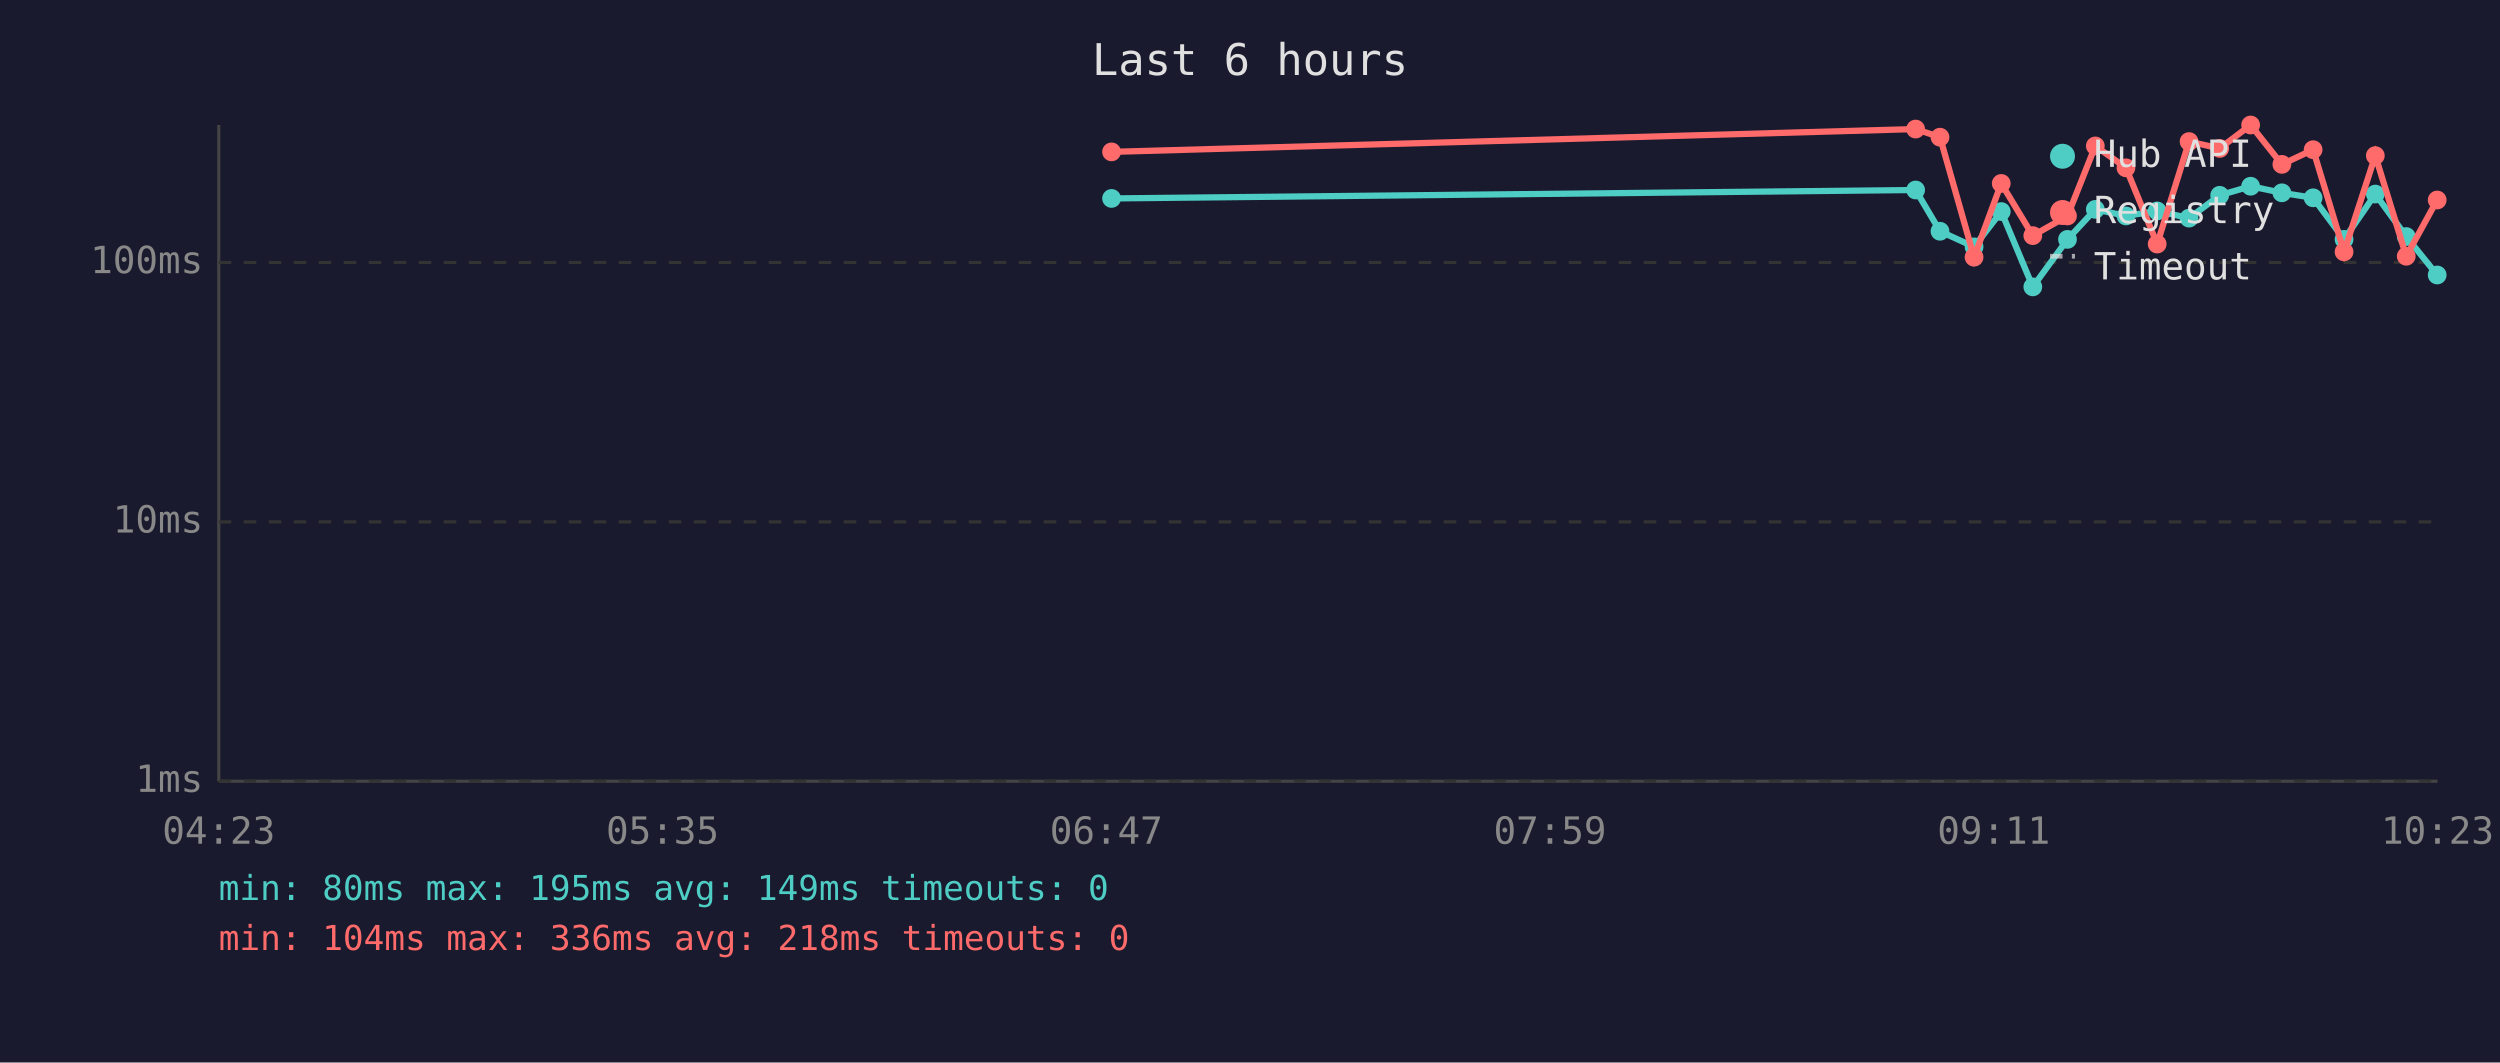
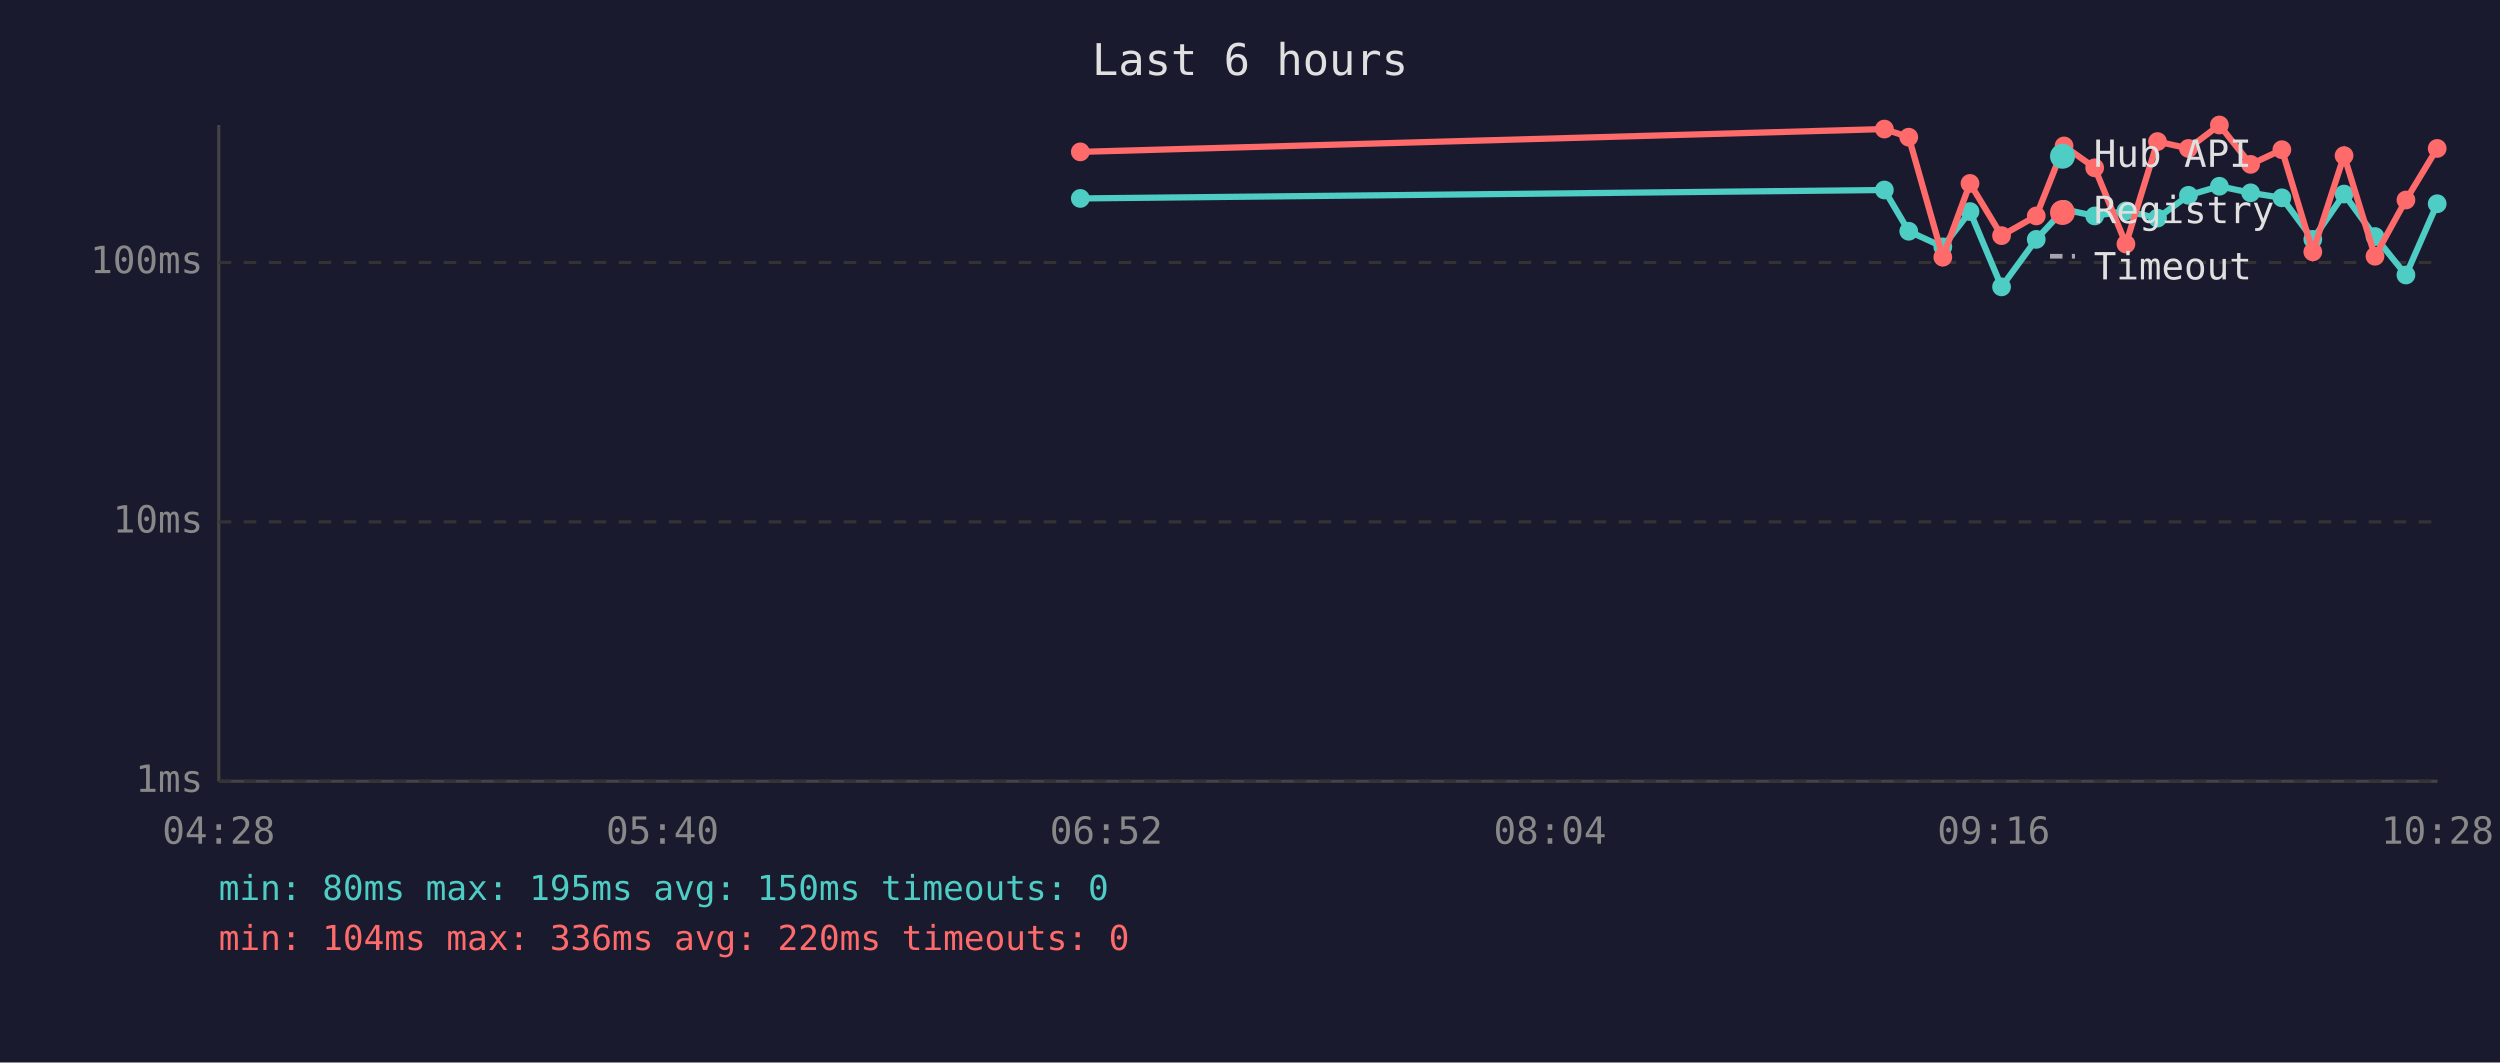
<svg xmlns="http://www.w3.org/2000/svg" viewBox="0 0 800 340" font-family="monospace" font-size="12">
  <rect width="800" height="340" fill="#1a1a2e" />
  <text x="400" y="24" fill="#e0e0e0" font-size="14" text-anchor="middle">Last 6 hours</text>
  <line x1="70" y1="40" x2="70" y2="250" stroke="#444" stroke-width="1" />
  <line x1="70" y1="250" x2="780" y2="250" stroke="#444" stroke-width="1" />
  <line x1="70" y1="250" x2="780" y2="250" stroke="#333" stroke-width="1" stroke-dasharray="4" />
  <text x="65" y="250" fill="#888" text-anchor="end" dominant-baseline="middle">1ms</text>
  <line x1="70" y1="167" x2="780" y2="167" stroke="#333" stroke-width="1" stroke-dasharray="4" />
  <text x="65" y="167" fill="#888" text-anchor="end" dominant-baseline="middle">10ms</text>
  <line x1="70" y1="84" x2="780" y2="84" stroke="#333" stroke-width="1" stroke-dasharray="4" />
  <text x="65" y="84" fill="#888" text-anchor="end" dominant-baseline="middle">100ms</text>
-   <text x="70" y="270" fill="#888" text-anchor="middle">04:23</text>
-   <text x="212" y="270" fill="#888" text-anchor="middle">05:35</text>
-   <text x="354" y="270" fill="#888" text-anchor="middle">06:47</text>
-   <text x="496" y="270" fill="#888" text-anchor="middle">07:59</text>
-   <text x="638" y="270" fill="#888" text-anchor="middle">09:11</text>
-   <text x="780" y="270" fill="#888" text-anchor="middle">10:23</text>
-   <polyline points="355.7,63.5 613.0,60.8 620.8,74.0 631.7,79.0 640.4,67.7 650.5,91.8 661.6,76.6 670.5,67.0 680.3,69.1 690.3,67.5 700.5,69.8 710.3,62.5 720.2,59.6 730.2,61.7 740.2,63.3 750.1,76.6 760.1,62.1 770.0,75.7 779.9,88.0" fill="none" stroke="#4ecdc4" stroke-width="2" opacity="1" />
-   <circle cx="355.7" cy="63.5" r="3" fill="#4ecdc4" />
-   <circle cx="613.0" cy="60.8" r="3" fill="#4ecdc4" />
-   <circle cx="620.8" cy="74.0" r="3" fill="#4ecdc4" />
-   <circle cx="631.7" cy="79.0" r="3" fill="#4ecdc4" />
-   <circle cx="640.4" cy="67.7" r="3" fill="#4ecdc4" />
-   <circle cx="650.5" cy="91.8" r="3" fill="#4ecdc4" />
-   <circle cx="661.6" cy="76.6" r="3" fill="#4ecdc4" />
-   <circle cx="670.5" cy="67.0" r="3" fill="#4ecdc4" />
-   <circle cx="680.3" cy="69.1" r="3" fill="#4ecdc4" />
-   <circle cx="690.3" cy="67.5" r="3" fill="#4ecdc4" />
-   <circle cx="700.5" cy="69.8" r="3" fill="#4ecdc4" />
-   <circle cx="710.3" cy="62.5" r="3" fill="#4ecdc4" />
-   <circle cx="720.2" cy="59.6" r="3" fill="#4ecdc4" />
-   <circle cx="730.2" cy="61.7" r="3" fill="#4ecdc4" />
-   <circle cx="740.2" cy="63.3" r="3" fill="#4ecdc4" />
-   <circle cx="750.1" cy="76.6" r="3" fill="#4ecdc4" />
-   <circle cx="760.1" cy="62.1" r="3" fill="#4ecdc4" />
-   <circle cx="770.0" cy="75.7" r="3" fill="#4ecdc4" />
-   <circle cx="779.9" cy="88.0" r="3" fill="#4ecdc4" />
-   <polyline points="355.7,48.6 613.0,41.3 620.8,43.9 631.7,82.3 640.4,58.7 650.5,75.4 661.6,69.1 670.5,46.7 680.3,53.7 690.3,78.1 700.5,45.3 710.3,47.5 720.2,40.0 730.2,52.6 740.2,47.9 750.1,80.6 760.1,49.8 770.0,82.0 779.9,64.0" fill="none" stroke="#ff6b6b" stroke-width="2" opacity="1" />
-   <circle cx="355.7" cy="48.6" r="3" fill="#ff6b6b" />
-   <circle cx="613.0" cy="41.3" r="3" fill="#ff6b6b" />
-   <circle cx="620.8" cy="43.9" r="3" fill="#ff6b6b" />
-   <circle cx="631.7" cy="82.3" r="3" fill="#ff6b6b" />
-   <circle cx="640.4" cy="58.7" r="3" fill="#ff6b6b" />
-   <circle cx="650.5" cy="75.4" r="3" fill="#ff6b6b" />
-   <circle cx="661.6" cy="69.1" r="3" fill="#ff6b6b" />
-   <circle cx="670.5" cy="46.7" r="3" fill="#ff6b6b" />
-   <circle cx="680.3" cy="53.7" r="3" fill="#ff6b6b" />
-   <circle cx="690.3" cy="78.1" r="3" fill="#ff6b6b" />
-   <circle cx="700.5" cy="45.3" r="3" fill="#ff6b6b" />
-   <circle cx="710.3" cy="47.5" r="3" fill="#ff6b6b" />
-   <circle cx="720.2" cy="40.0" r="3" fill="#ff6b6b" />
-   <circle cx="730.2" cy="52.6" r="3" fill="#ff6b6b" />
-   <circle cx="740.2" cy="47.9" r="3" fill="#ff6b6b" />
-   <circle cx="750.1" cy="80.6" r="3" fill="#ff6b6b" />
-   <circle cx="760.1" cy="49.8" r="3" fill="#ff6b6b" />
-   <circle cx="770.0" cy="82.0" r="3" fill="#ff6b6b" />
-   <circle cx="779.9" cy="64.0" r="3" fill="#ff6b6b" />
+   <text x="70" y="270" fill="#888" text-anchor="middle">04:28</text>
+   <text x="212" y="270" fill="#888" text-anchor="middle">05:40</text>
+   <text x="354" y="270" fill="#888" text-anchor="middle">06:52</text>
+   <text x="496" y="270" fill="#888" text-anchor="middle">08:04</text>
+   <text x="638" y="270" fill="#888" text-anchor="middle">09:16</text>
+   <text x="780" y="270" fill="#888" text-anchor="middle">10:28</text>
+   <polyline points="345.7,63.5 603.0,60.8 610.8,74.0 621.7,79.0 630.4,67.7 640.5,91.8 651.6,76.6 660.5,67.0 670.3,69.1 680.3,67.5 690.4,69.8 700.3,62.5 710.2,59.6 720.2,61.7 730.2,63.3 740.1,76.6 750.1,62.1 760.0,75.7 769.9,88.0 779.9,65.2" fill="none" stroke="#4ecdc4" stroke-width="2" opacity="1" />
+   <circle cx="345.7" cy="63.5" r="3" fill="#4ecdc4" />
+   <circle cx="603.0" cy="60.8" r="3" fill="#4ecdc4" />
+   <circle cx="610.8" cy="74.0" r="3" fill="#4ecdc4" />
+   <circle cx="621.7" cy="79.0" r="3" fill="#4ecdc4" />
+   <circle cx="630.4" cy="67.7" r="3" fill="#4ecdc4" />
+   <circle cx="640.5" cy="91.8" r="3" fill="#4ecdc4" />
+   <circle cx="651.6" cy="76.6" r="3" fill="#4ecdc4" />
+   <circle cx="660.5" cy="67.0" r="3" fill="#4ecdc4" />
+   <circle cx="670.3" cy="69.1" r="3" fill="#4ecdc4" />
+   <circle cx="680.3" cy="67.5" r="3" fill="#4ecdc4" />
+   <circle cx="690.4" cy="69.8" r="3" fill="#4ecdc4" />
+   <circle cx="700.3" cy="62.5" r="3" fill="#4ecdc4" />
+   <circle cx="710.2" cy="59.6" r="3" fill="#4ecdc4" />
+   <circle cx="720.2" cy="61.7" r="3" fill="#4ecdc4" />
+   <circle cx="730.2" cy="63.3" r="3" fill="#4ecdc4" />
+   <circle cx="740.1" cy="76.6" r="3" fill="#4ecdc4" />
+   <circle cx="750.1" cy="62.1" r="3" fill="#4ecdc4" />
+   <circle cx="760.0" cy="75.7" r="3" fill="#4ecdc4" />
+   <circle cx="769.9" cy="88.0" r="3" fill="#4ecdc4" />
+   <circle cx="779.9" cy="65.2" r="3" fill="#4ecdc4" />
+   <polyline points="345.7,48.6 603.0,41.3 610.8,43.9 621.7,82.3 630.4,58.7 640.5,75.4 651.6,69.1 660.5,46.7 670.3,53.7 680.3,78.1 690.4,45.3 700.3,47.5 710.2,40.0 720.2,52.6 730.2,47.9 740.1,80.6 750.1,49.8 760.0,82.0 769.9,64.0 779.9,47.5" fill="none" stroke="#ff6b6b" stroke-width="2" opacity="1" />
+   <circle cx="345.7" cy="48.6" r="3" fill="#ff6b6b" />
+   <circle cx="603.0" cy="41.3" r="3" fill="#ff6b6b" />
+   <circle cx="610.8" cy="43.9" r="3" fill="#ff6b6b" />
+   <circle cx="621.7" cy="82.3" r="3" fill="#ff6b6b" />
+   <circle cx="630.4" cy="58.7" r="3" fill="#ff6b6b" />
+   <circle cx="640.5" cy="75.4" r="3" fill="#ff6b6b" />
+   <circle cx="651.6" cy="69.1" r="3" fill="#ff6b6b" />
+   <circle cx="660.5" cy="46.7" r="3" fill="#ff6b6b" />
+   <circle cx="670.3" cy="53.7" r="3" fill="#ff6b6b" />
+   <circle cx="680.3" cy="78.1" r="3" fill="#ff6b6b" />
+   <circle cx="690.4" cy="45.3" r="3" fill="#ff6b6b" />
+   <circle cx="700.3" cy="47.5" r="3" fill="#ff6b6b" />
+   <circle cx="710.2" cy="40.0" r="3" fill="#ff6b6b" />
+   <circle cx="720.2" cy="52.6" r="3" fill="#ff6b6b" />
+   <circle cx="730.2" cy="47.9" r="3" fill="#ff6b6b" />
+   <circle cx="740.1" cy="80.6" r="3" fill="#ff6b6b" />
+   <circle cx="750.1" cy="49.8" r="3" fill="#ff6b6b" />
+   <circle cx="760.0" cy="82.0" r="3" fill="#ff6b6b" />
+   <circle cx="769.9" cy="64.0" r="3" fill="#ff6b6b" />
+   <circle cx="779.9" cy="47.5" r="3" fill="#ff6b6b" />
  <circle cx="660" cy="50" r="4" fill="#4ecdc4" />
  <text x="670" y="50" fill="#e0e0e0" dominant-baseline="middle">Hub API</text>
  <circle cx="660" cy="68" r="4" fill="#ff6b6b" />
  <text x="670" y="68" fill="#e0e0e0" dominant-baseline="middle">Registry</text>
  <line x1="656" y1="82" x2="664" y2="82" stroke="#e0e0e0" stroke-width="1.5" stroke-dasharray="4,3" opacity="0.7" />
  <text x="670" y="86" fill="#e0e0e0" dominant-baseline="middle">Timeout</text>
-   <text x="70" y="288" fill="#4ecdc4" font-size="11">min: 80ms  max: 195ms  avg: 149ms  timeouts: 0</text>
-   <text x="70" y="304" fill="#ff6b6b" font-size="11">min: 104ms  max: 336ms  avg: 218ms  timeouts: 0</text>
+   <text x="70" y="288" fill="#4ecdc4" font-size="11">min: 80ms  max: 195ms  avg: 150ms  timeouts: 0</text>
+   <text x="70" y="304" fill="#ff6b6b" font-size="11">min: 104ms  max: 336ms  avg: 220ms  timeouts: 0</text>
</svg>
